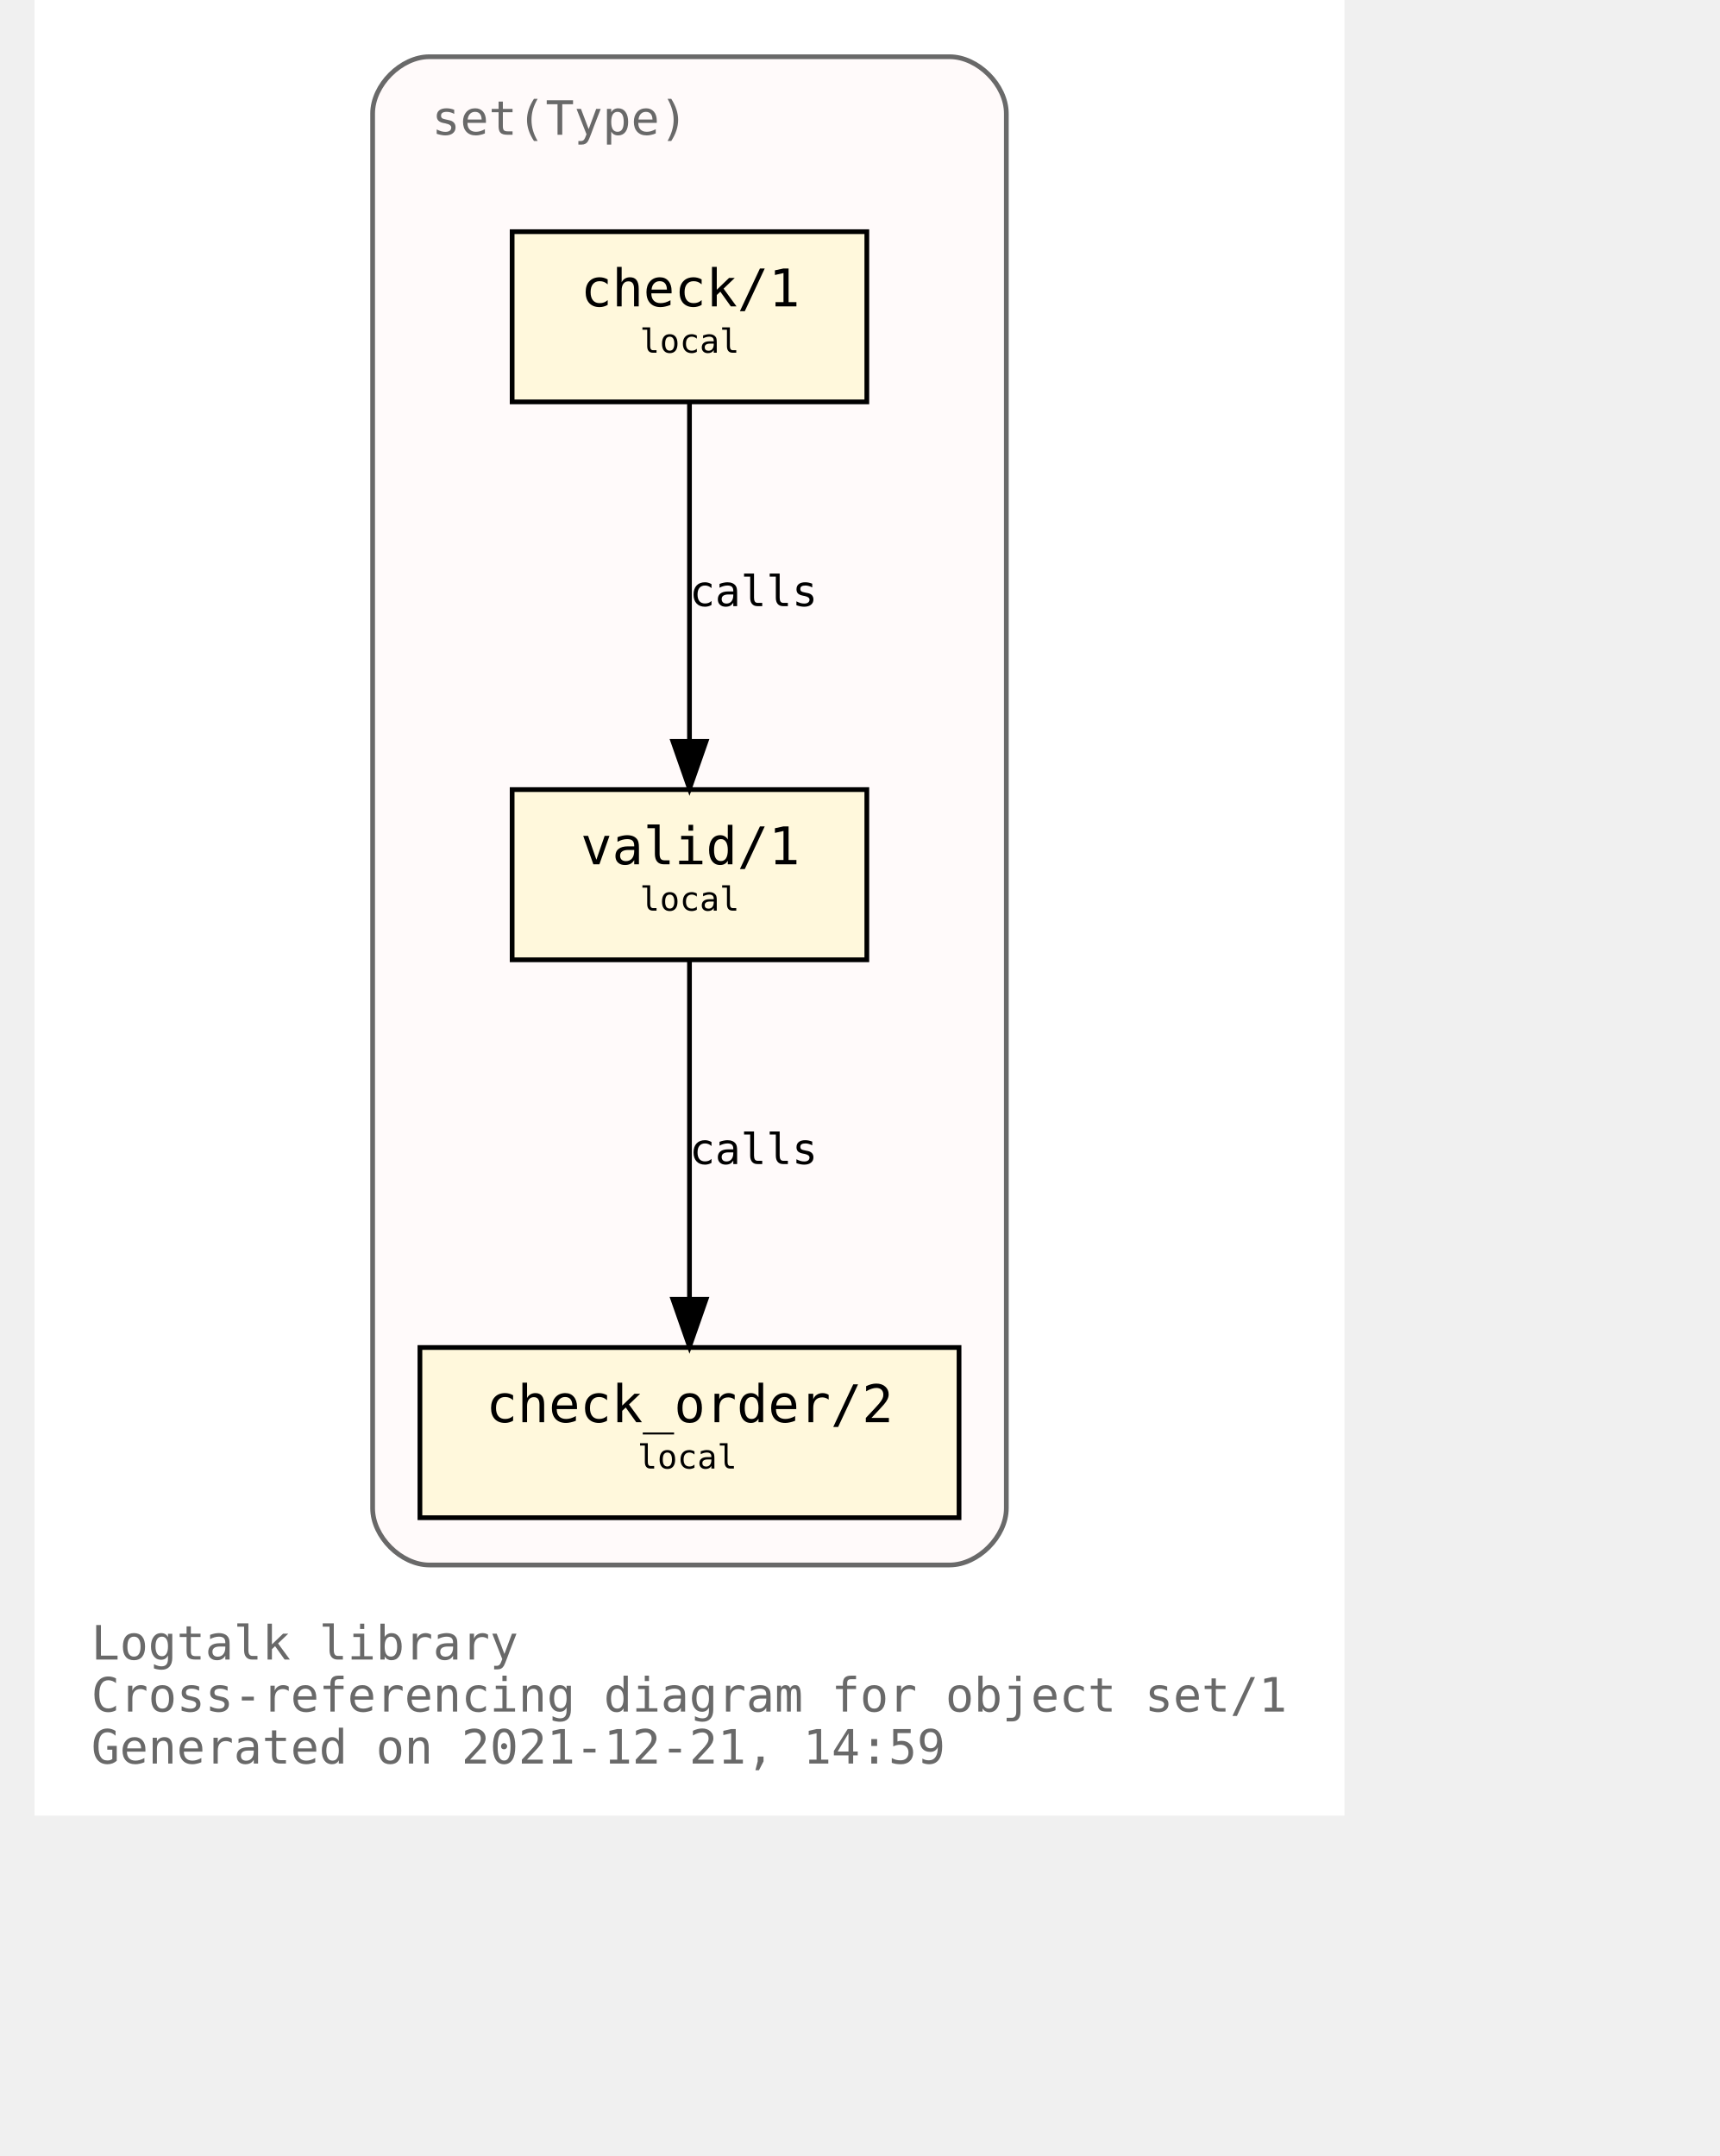
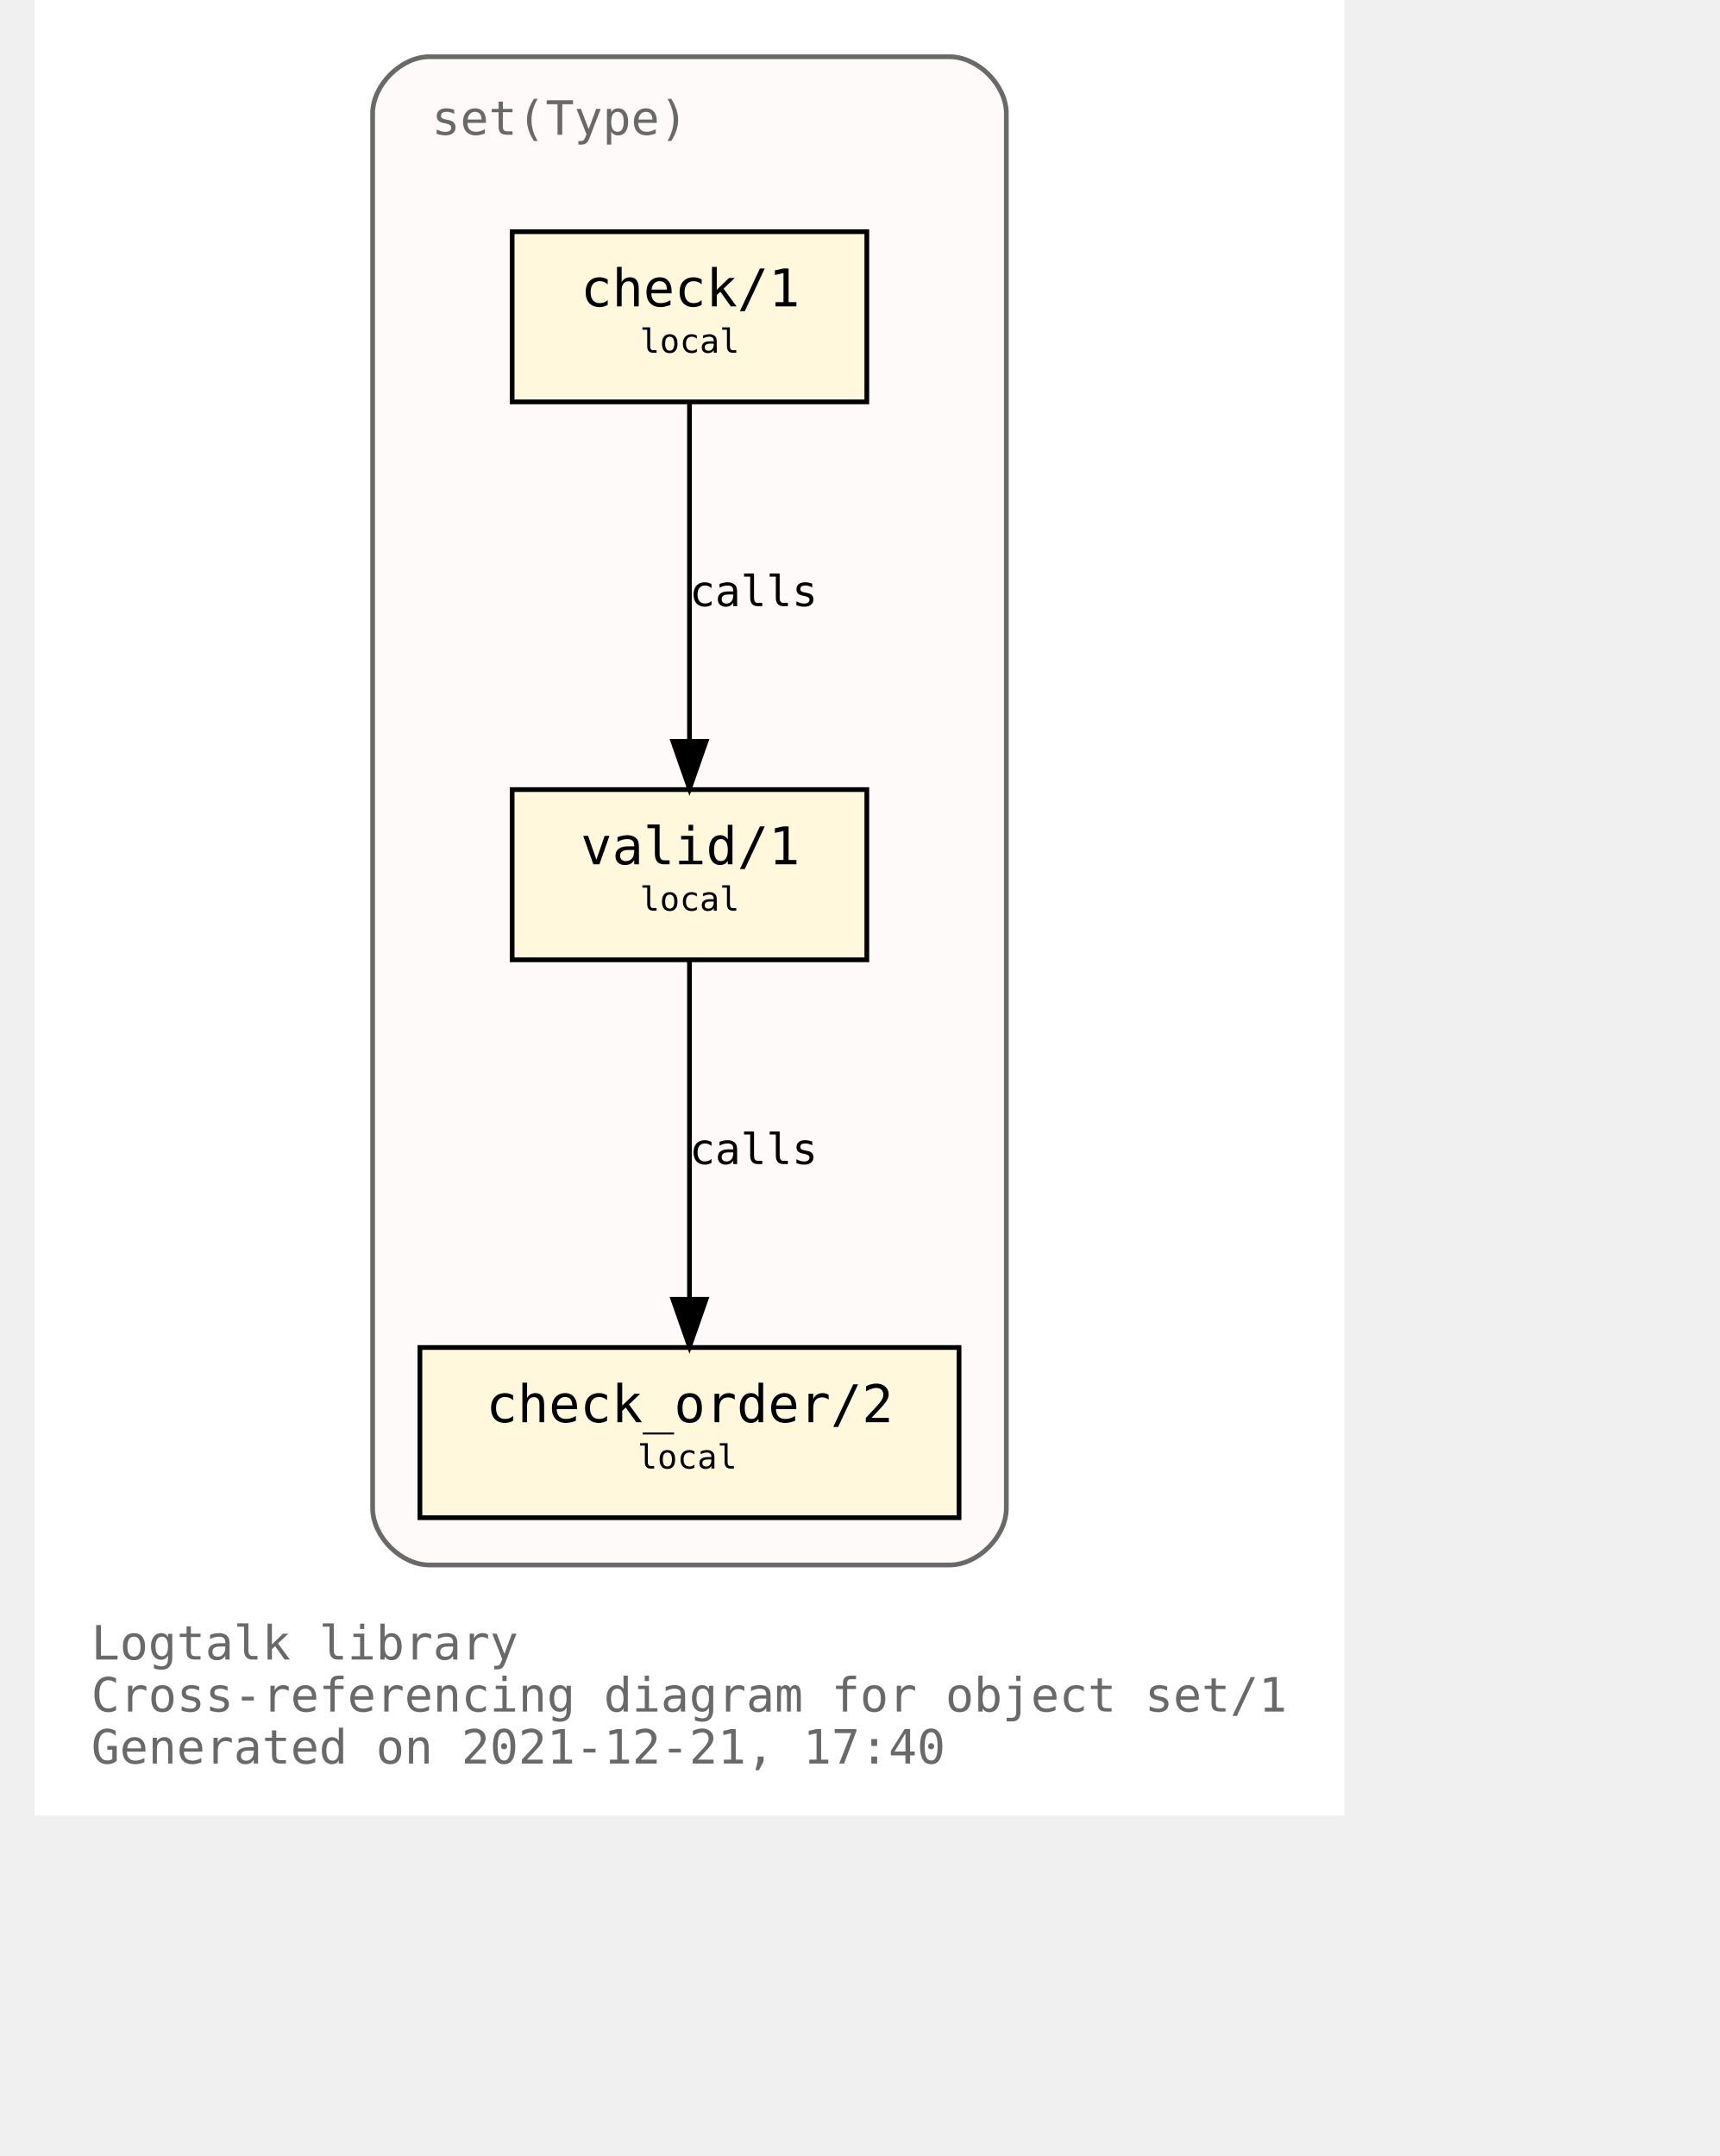
<svg xmlns="http://www.w3.org/2000/svg" xmlns:xlink="http://www.w3.org/1999/xlink" width="421pt" height="528pt" viewBox="72.00 72.00 349.00 456.00">
  <g id="graph0" class="graph" transform="scale(1 1) rotate(0) translate(76 452)">
    <polygon fill="white" stroke="transparent" points="-4,4 -4,-380 273,-380 273,4 -4,4" />
    <text text-anchor="start" x="8" y="-29" font-family="Monospace" font-size="10.00" fill="dimgray">Logtalk library</text>
    <text text-anchor="start" x="8" y="-18" font-family="Monospace" font-size="10.00" fill="dimgray">Cross-referencing diagram for object set/1</text>
-     <text text-anchor="start" x="8" y="-7" font-family="Monospace" font-size="10.00" fill="dimgray">Generated on 2021-12-21, 14:59</text>
+     <text text-anchor="start" x="8" y="-7" font-family="Monospace" font-size="10.00" fill="dimgray">Generated on 2021-12-21, 17:40</text>
    <g id="clust1" class="cluster">
      <g id="a_clust1">
        <a xlink:title="set(Type)">
          <path fill="snow" stroke="dimgray" d="M79.5,-49C79.5,-49 189.5,-49 189.5,-49 195.5,-49 201.5,-55 201.5,-61 201.5,-61 201.5,-356 201.5,-356 201.5,-362 195.5,-368 189.5,-368 189.5,-368 79.5,-368 79.5,-368 73.5,-368 67.5,-362 67.5,-356 67.5,-356 67.5,-61 67.5,-61 67.5,-55 73.5,-49 79.5,-49" />
          <g id="a_clust1_0">
-             <a xlink:href="https://github.com/LogtalkDotOrg/logtalk3/tree/9d07e3d575390d1530dd3f91fe06a9d7b16728c5/library/sets/set1.lgt" xlink:title="https://github.com/LogtalkDotOrg/logtalk3/tree/9d07e3d575390d1530dd3f91fe06a9d7b16728c5/library/sets/set1.lgt">
+             <a xlink:href="https://github.com/LogtalkDotOrg/logtalk3/tree/3a4909bcf9f60dd4a463873a8d7c2f22d6e79fd3/library/sets/set1.lgt" xlink:title="https://github.com/LogtalkDotOrg/logtalk3/tree/3a4909bcf9f60dd4a463873a8d7c2f22d6e79fd3/library/sets/set1.lgt">
              <text text-anchor="start" x="80" y="-351.5" font-family="Monospace" font-size="10.00" fill="dimgray">set(Type)</text>
            </a>
          </g>
        </a>
      </g>
    </g>
    <g id="node1" class="node">
      <g id="a_node1">
-         <a xlink:href="https://github.com/LogtalkDotOrg/logtalk3/tree/9d07e3d575390d1530dd3f91fe06a9d7b16728c5/library/sets/set1.lgt#L33" xlink:title="https://github.com/LogtalkDotOrg/logtalk3/tree/9d07e3d575390d1530dd3f91fe06a9d7b16728c5/library/sets/set1.lgt#L33">
+         <a xlink:href="https://github.com/LogtalkDotOrg/logtalk3/tree/3a4909bcf9f60dd4a463873a8d7c2f22d6e79fd3/library/sets/set1.lgt#L33" xlink:title="https://github.com/LogtalkDotOrg/logtalk3/tree/3a4909bcf9f60dd4a463873a8d7c2f22d6e79fd3/library/sets/set1.lgt#L33">
          <polygon fill="cornsilk" stroke="black" points="172,-213 97,-213 97,-177 172,-177 172,-213" />
          <text text-anchor="start" x="105.5" y="-197.8" font-family="Monospace" font-size="9.00"> </text>
          <text text-anchor="start" x="111.5" y="-197.2" font-family="Monospace" font-size="11.00">valid/1</text>
          <text text-anchor="start" x="158.5" y="-197.8" font-family="Monospace" font-size="9.00"> </text>
          <text text-anchor="start" x="105.5" y="-186.8" font-family="Monospace" font-size="9.00"> </text>
          <text text-anchor="start" x="124" y="-187.4" font-family="Monospace" font-size="7.00">local</text>
          <text text-anchor="start" x="158.5" y="-186.8" font-family="Monospace" font-size="9.00"> </text>
        </a>
      </g>
    </g>
    <g id="node2" class="node">
      <g id="a_node2">
-         <a xlink:href="https://github.com/LogtalkDotOrg/logtalk3/tree/9d07e3d575390d1530dd3f91fe06a9d7b16728c5/library/sets/set1.lgt#L42" xlink:title="https://github.com/LogtalkDotOrg/logtalk3/tree/9d07e3d575390d1530dd3f91fe06a9d7b16728c5/library/sets/set1.lgt#L42">
+         <a xlink:href="https://github.com/LogtalkDotOrg/logtalk3/tree/3a4909bcf9f60dd4a463873a8d7c2f22d6e79fd3/library/sets/set1.lgt#L42" xlink:title="https://github.com/LogtalkDotOrg/logtalk3/tree/3a4909bcf9f60dd4a463873a8d7c2f22d6e79fd3/library/sets/set1.lgt#L42">
          <polygon fill="cornsilk" stroke="black" points="191.5,-95 77.5,-95 77.5,-59 191.5,-59 191.5,-95" />
          <text text-anchor="start" x="85.5" y="-79.8" font-family="Monospace" font-size="9.00"> </text>
          <text text-anchor="start" x="91.5" y="-79.2" font-family="Monospace" font-size="11.00">check_order/2</text>
          <text text-anchor="start" x="177.5" y="-79.8" font-family="Monospace" font-size="9.00"> </text>
          <text text-anchor="start" x="85.5" y="-68.8" font-family="Monospace" font-size="9.00"> </text>
          <text text-anchor="start" x="123.5" y="-69.4" font-family="Monospace" font-size="7.00">local</text>
          <text text-anchor="start" x="177.5" y="-68.8" font-family="Monospace" font-size="9.00"> </text>
        </a>
      </g>
    </g>
    <g id="edge1" class="edge">
      <g id="a_edge1">
-         <a xlink:href="https://github.com/LogtalkDotOrg/logtalk3/tree/9d07e3d575390d1530dd3f91fe06a9d7b16728c5/library/sets/set1.lgt#L39" xlink:title="calls">
+         <a xlink:href="https://github.com/LogtalkDotOrg/logtalk3/tree/3a4909bcf9f60dd4a463873a8d7c2f22d6e79fd3/library/sets/set1.lgt#L39" xlink:title="calls">
          <path fill="none" stroke="black" d="M134.5,-176.88C134.5,-158.04 134.5,-127.47 134.5,-105.3" />
          <polygon fill="black" stroke="black" points="138,-105.19 134.5,-95.19 131,-105.19 138,-105.19" />
        </a>
      </g>
      <g id="a_edge1-label">
-         <a xlink:href="https://github.com/LogtalkDotOrg/logtalk3/tree/9d07e3d575390d1530dd3f91fe06a9d7b16728c5/library/sets/set1.lgt#L39" xlink:title="https://github.com/LogtalkDotOrg/logtalk3/tree/9d07e3d575390d1530dd3f91fe06a9d7b16728c5/library/sets/set1.lgt#L39">
+         <a xlink:href="https://github.com/LogtalkDotOrg/logtalk3/tree/3a4909bcf9f60dd4a463873a8d7c2f22d6e79fd3/library/sets/set1.lgt#L39" xlink:title="https://github.com/LogtalkDotOrg/logtalk3/tree/3a4909bcf9f60dd4a463873a8d7c2f22d6e79fd3/library/sets/set1.lgt#L39">
          <text text-anchor="start" x="134.5" y="-133.8" font-family="Monospace" font-size="9.00">calls</text>
        </a>
      </g>
    </g>
    <g id="node3" class="node">
      <g id="a_node3">
-         <a xlink:href="https://github.com/LogtalkDotOrg/logtalk3/tree/9d07e3d575390d1530dd3f91fe06a9d7b16728c5/library/sets/set1.lgt#L55" xlink:title="https://github.com/LogtalkDotOrg/logtalk3/tree/9d07e3d575390d1530dd3f91fe06a9d7b16728c5/library/sets/set1.lgt#L55">
+         <a xlink:href="https://github.com/LogtalkDotOrg/logtalk3/tree/3a4909bcf9f60dd4a463873a8d7c2f22d6e79fd3/library/sets/set1.lgt#L55" xlink:title="https://github.com/LogtalkDotOrg/logtalk3/tree/3a4909bcf9f60dd4a463873a8d7c2f22d6e79fd3/library/sets/set1.lgt#L55">
          <polygon fill="cornsilk" stroke="black" points="172,-331 97,-331 97,-295 172,-295 172,-331" />
          <text text-anchor="start" x="105.5" y="-315.8" font-family="Monospace" font-size="9.00"> </text>
          <text text-anchor="start" x="111.5" y="-315.2" font-family="Monospace" font-size="11.00">check/1</text>
          <text text-anchor="start" x="158.5" y="-315.8" font-family="Monospace" font-size="9.00"> </text>
          <text text-anchor="start" x="105.5" y="-304.8" font-family="Monospace" font-size="9.00"> </text>
          <text text-anchor="start" x="124" y="-305.4" font-family="Monospace" font-size="7.00">local</text>
          <text text-anchor="start" x="158.5" y="-304.8" font-family="Monospace" font-size="9.00"> </text>
        </a>
      </g>
    </g>
    <g id="edge2" class="edge">
      <g id="a_edge2">
-         <a xlink:href="https://github.com/LogtalkDotOrg/logtalk3/tree/9d07e3d575390d1530dd3f91fe06a9d7b16728c5/library/sets/set1.lgt#L55" xlink:title="calls">
+         <a xlink:href="https://github.com/LogtalkDotOrg/logtalk3/tree/3a4909bcf9f60dd4a463873a8d7c2f22d6e79fd3/library/sets/set1.lgt#L55" xlink:title="calls">
          <path fill="none" stroke="black" d="M134.5,-294.88C134.5,-276.04 134.5,-245.47 134.5,-223.3" />
          <polygon fill="black" stroke="black" points="138,-223.19 134.5,-213.19 131,-223.19 138,-223.19" />
        </a>
      </g>
      <g id="a_edge2-label">
-         <a xlink:href="https://github.com/LogtalkDotOrg/logtalk3/tree/9d07e3d575390d1530dd3f91fe06a9d7b16728c5/library/sets/set1.lgt#L55" xlink:title="https://github.com/LogtalkDotOrg/logtalk3/tree/9d07e3d575390d1530dd3f91fe06a9d7b16728c5/library/sets/set1.lgt#L55">
+         <a xlink:href="https://github.com/LogtalkDotOrg/logtalk3/tree/3a4909bcf9f60dd4a463873a8d7c2f22d6e79fd3/library/sets/set1.lgt#L55" xlink:title="https://github.com/LogtalkDotOrg/logtalk3/tree/3a4909bcf9f60dd4a463873a8d7c2f22d6e79fd3/library/sets/set1.lgt#L55">
          <text text-anchor="start" x="134.5" y="-251.8" font-family="Monospace" font-size="9.00">calls</text>
        </a>
      </g>
    </g>
  </g>
</svg>
